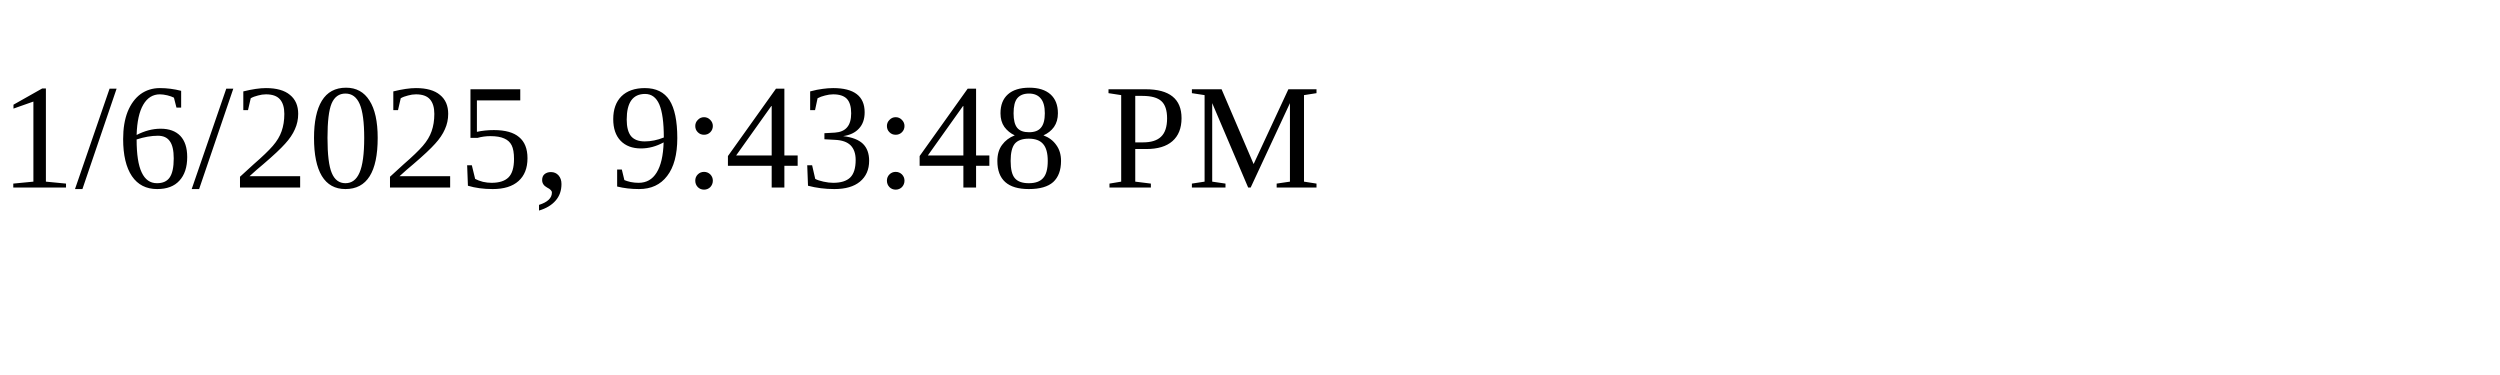
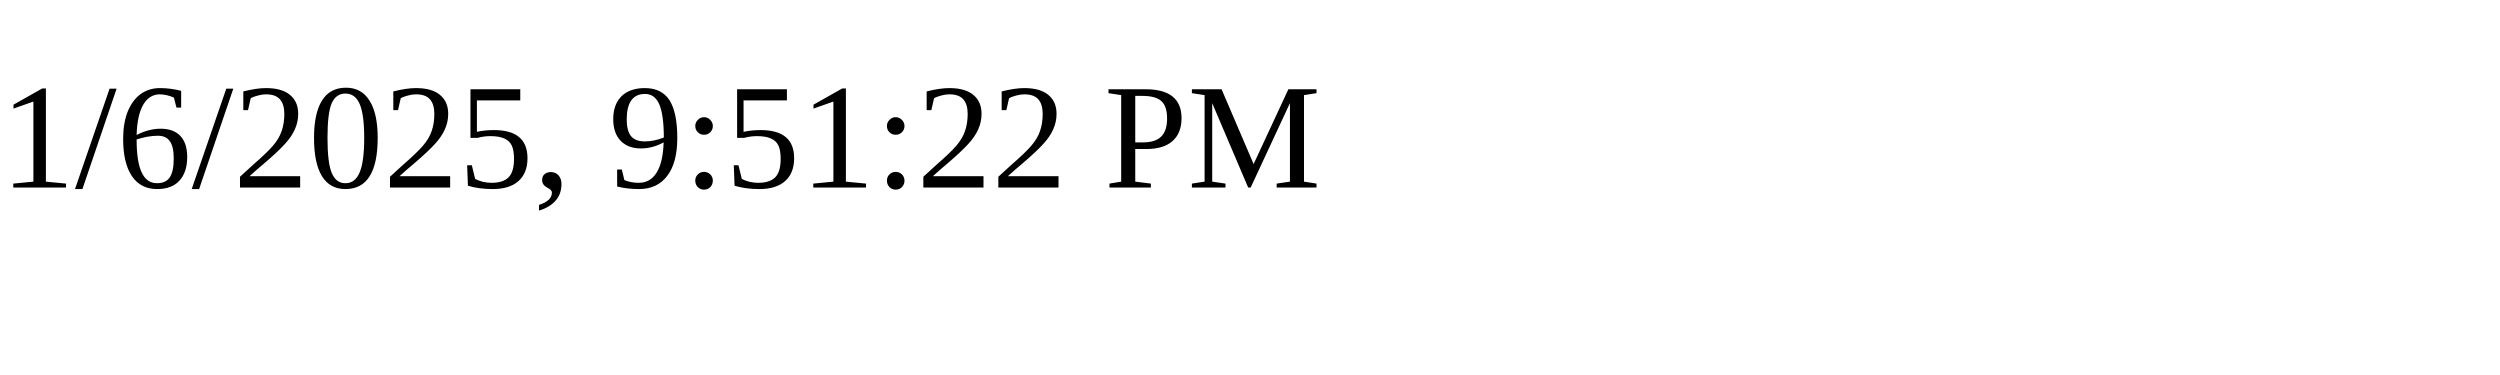
<svg xmlns="http://www.w3.org/2000/svg" height="30" width="200">
-   <text x="0" y="15">1/6/2025, 9:43:48 PM</text>
+   <text x="0" y="15">1/6/2025, 9:51:22 PM</text>
</svg>
